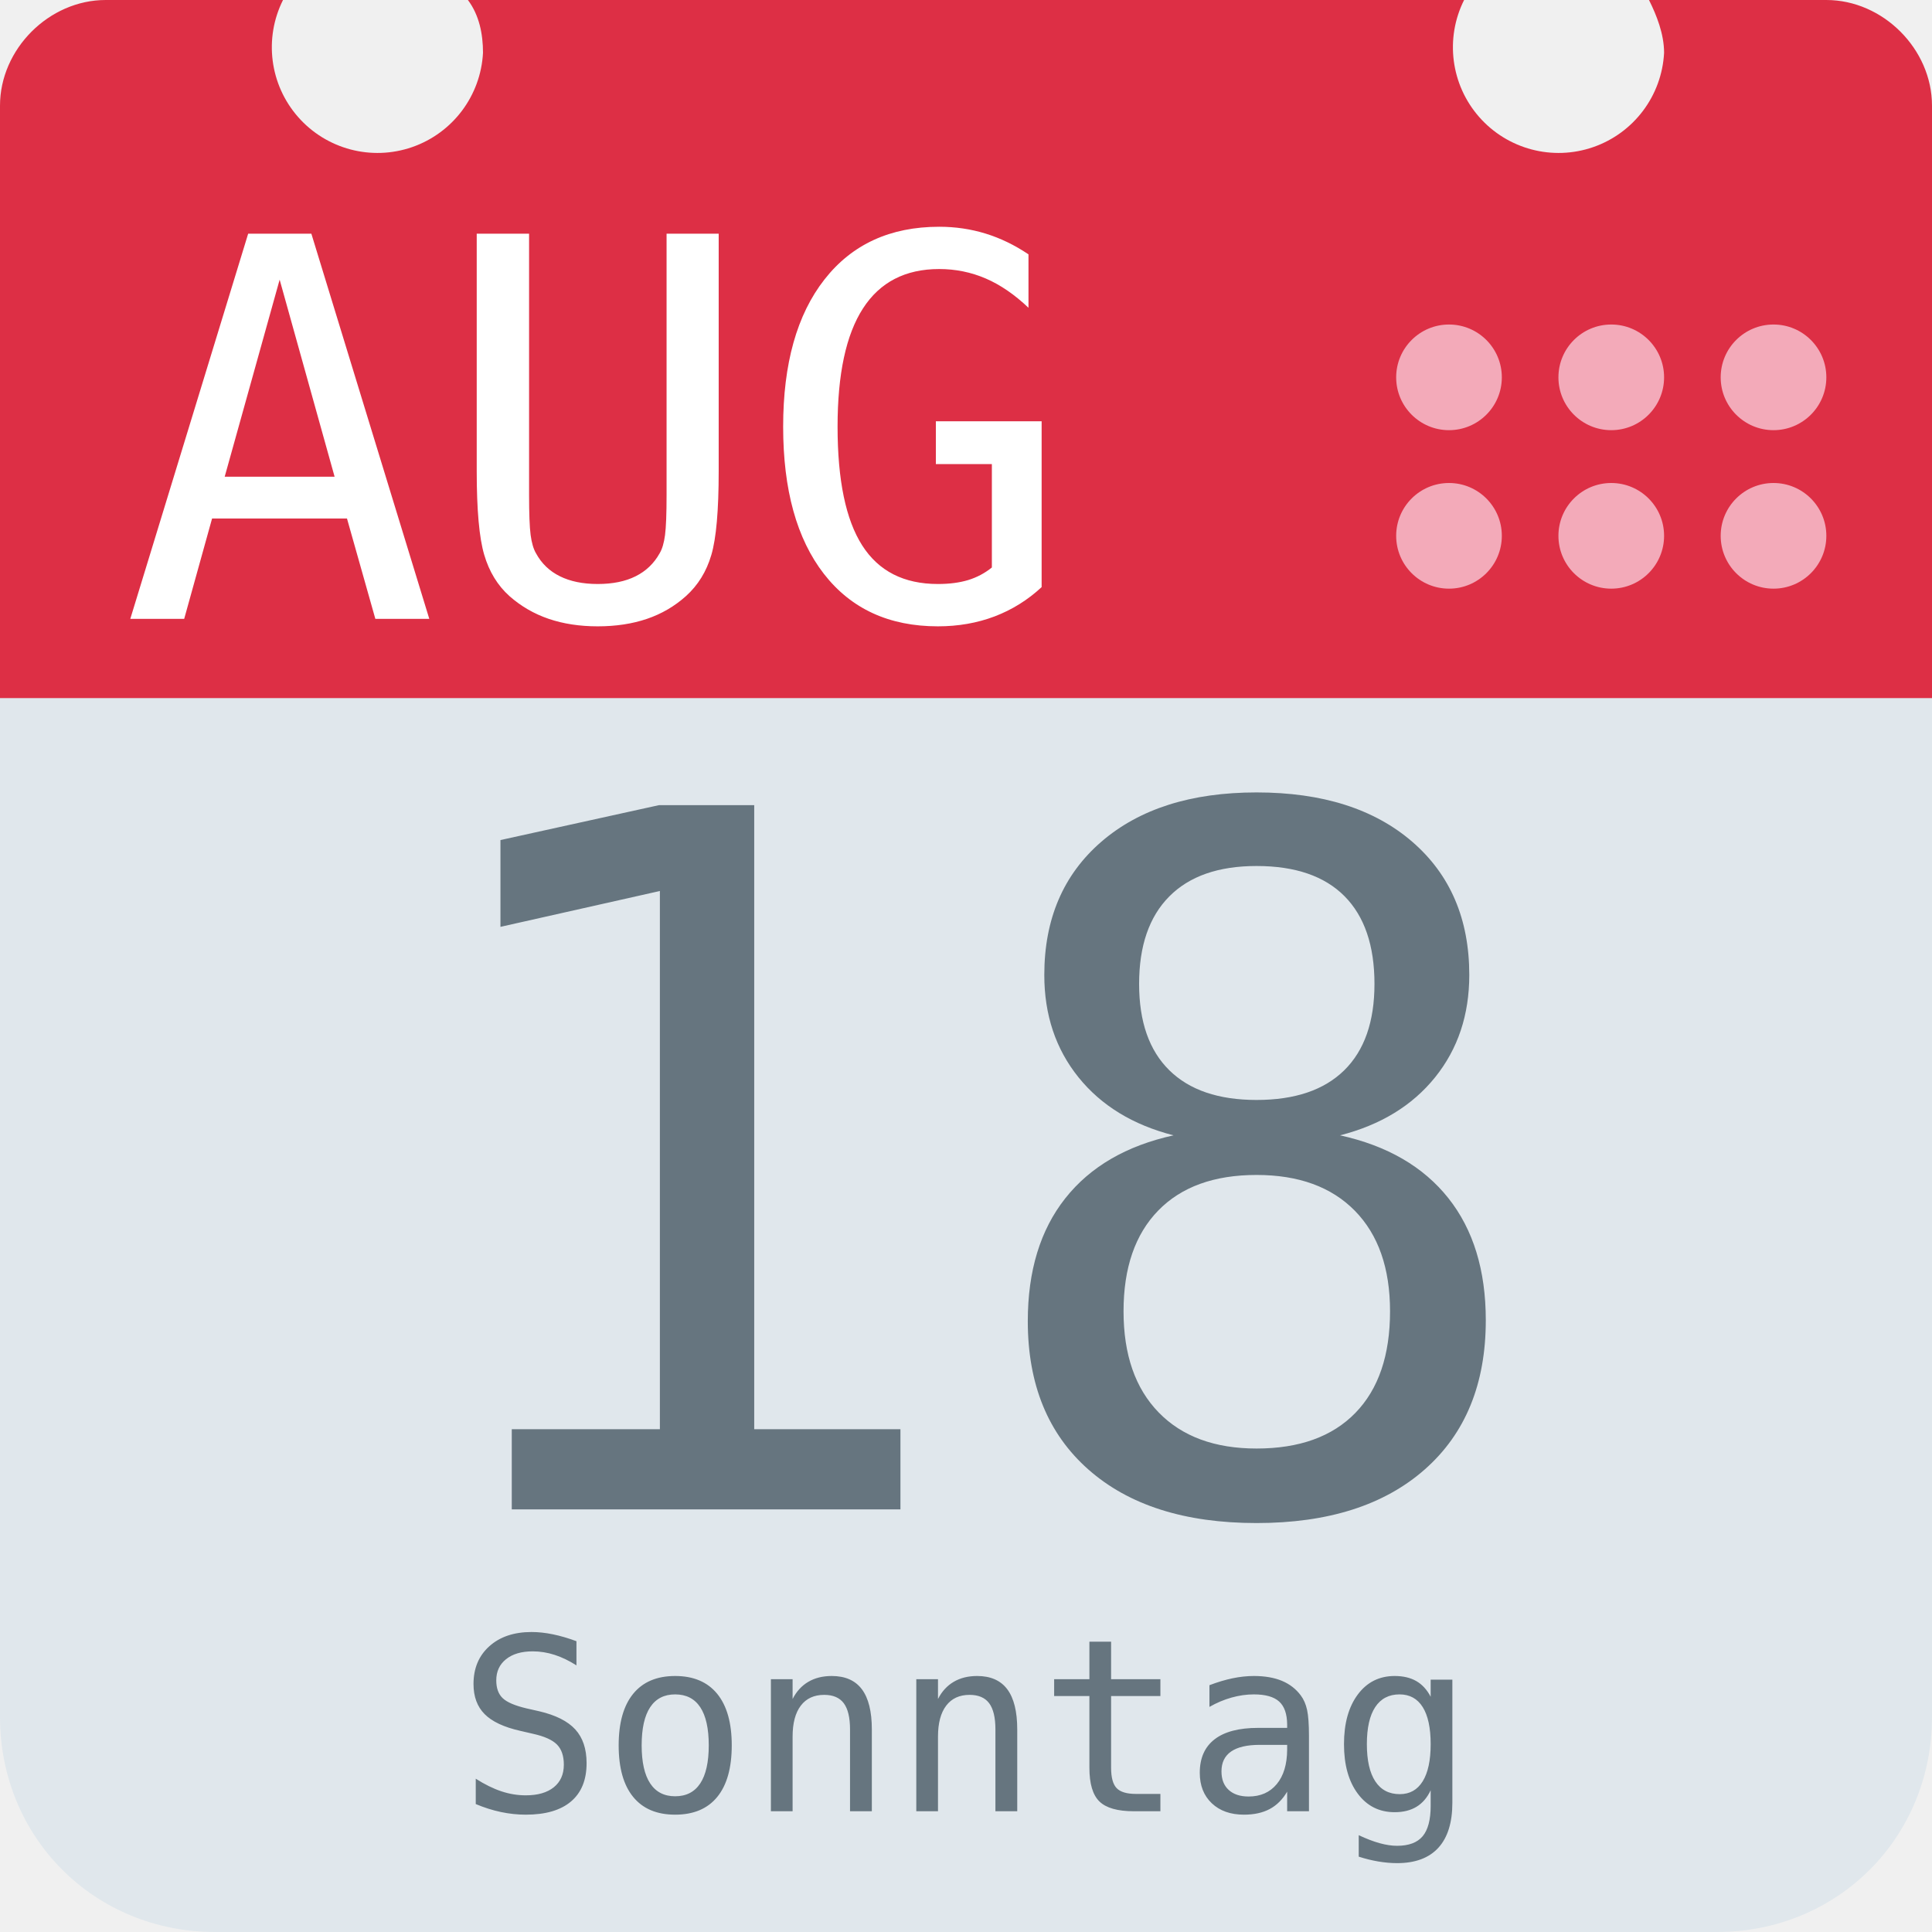
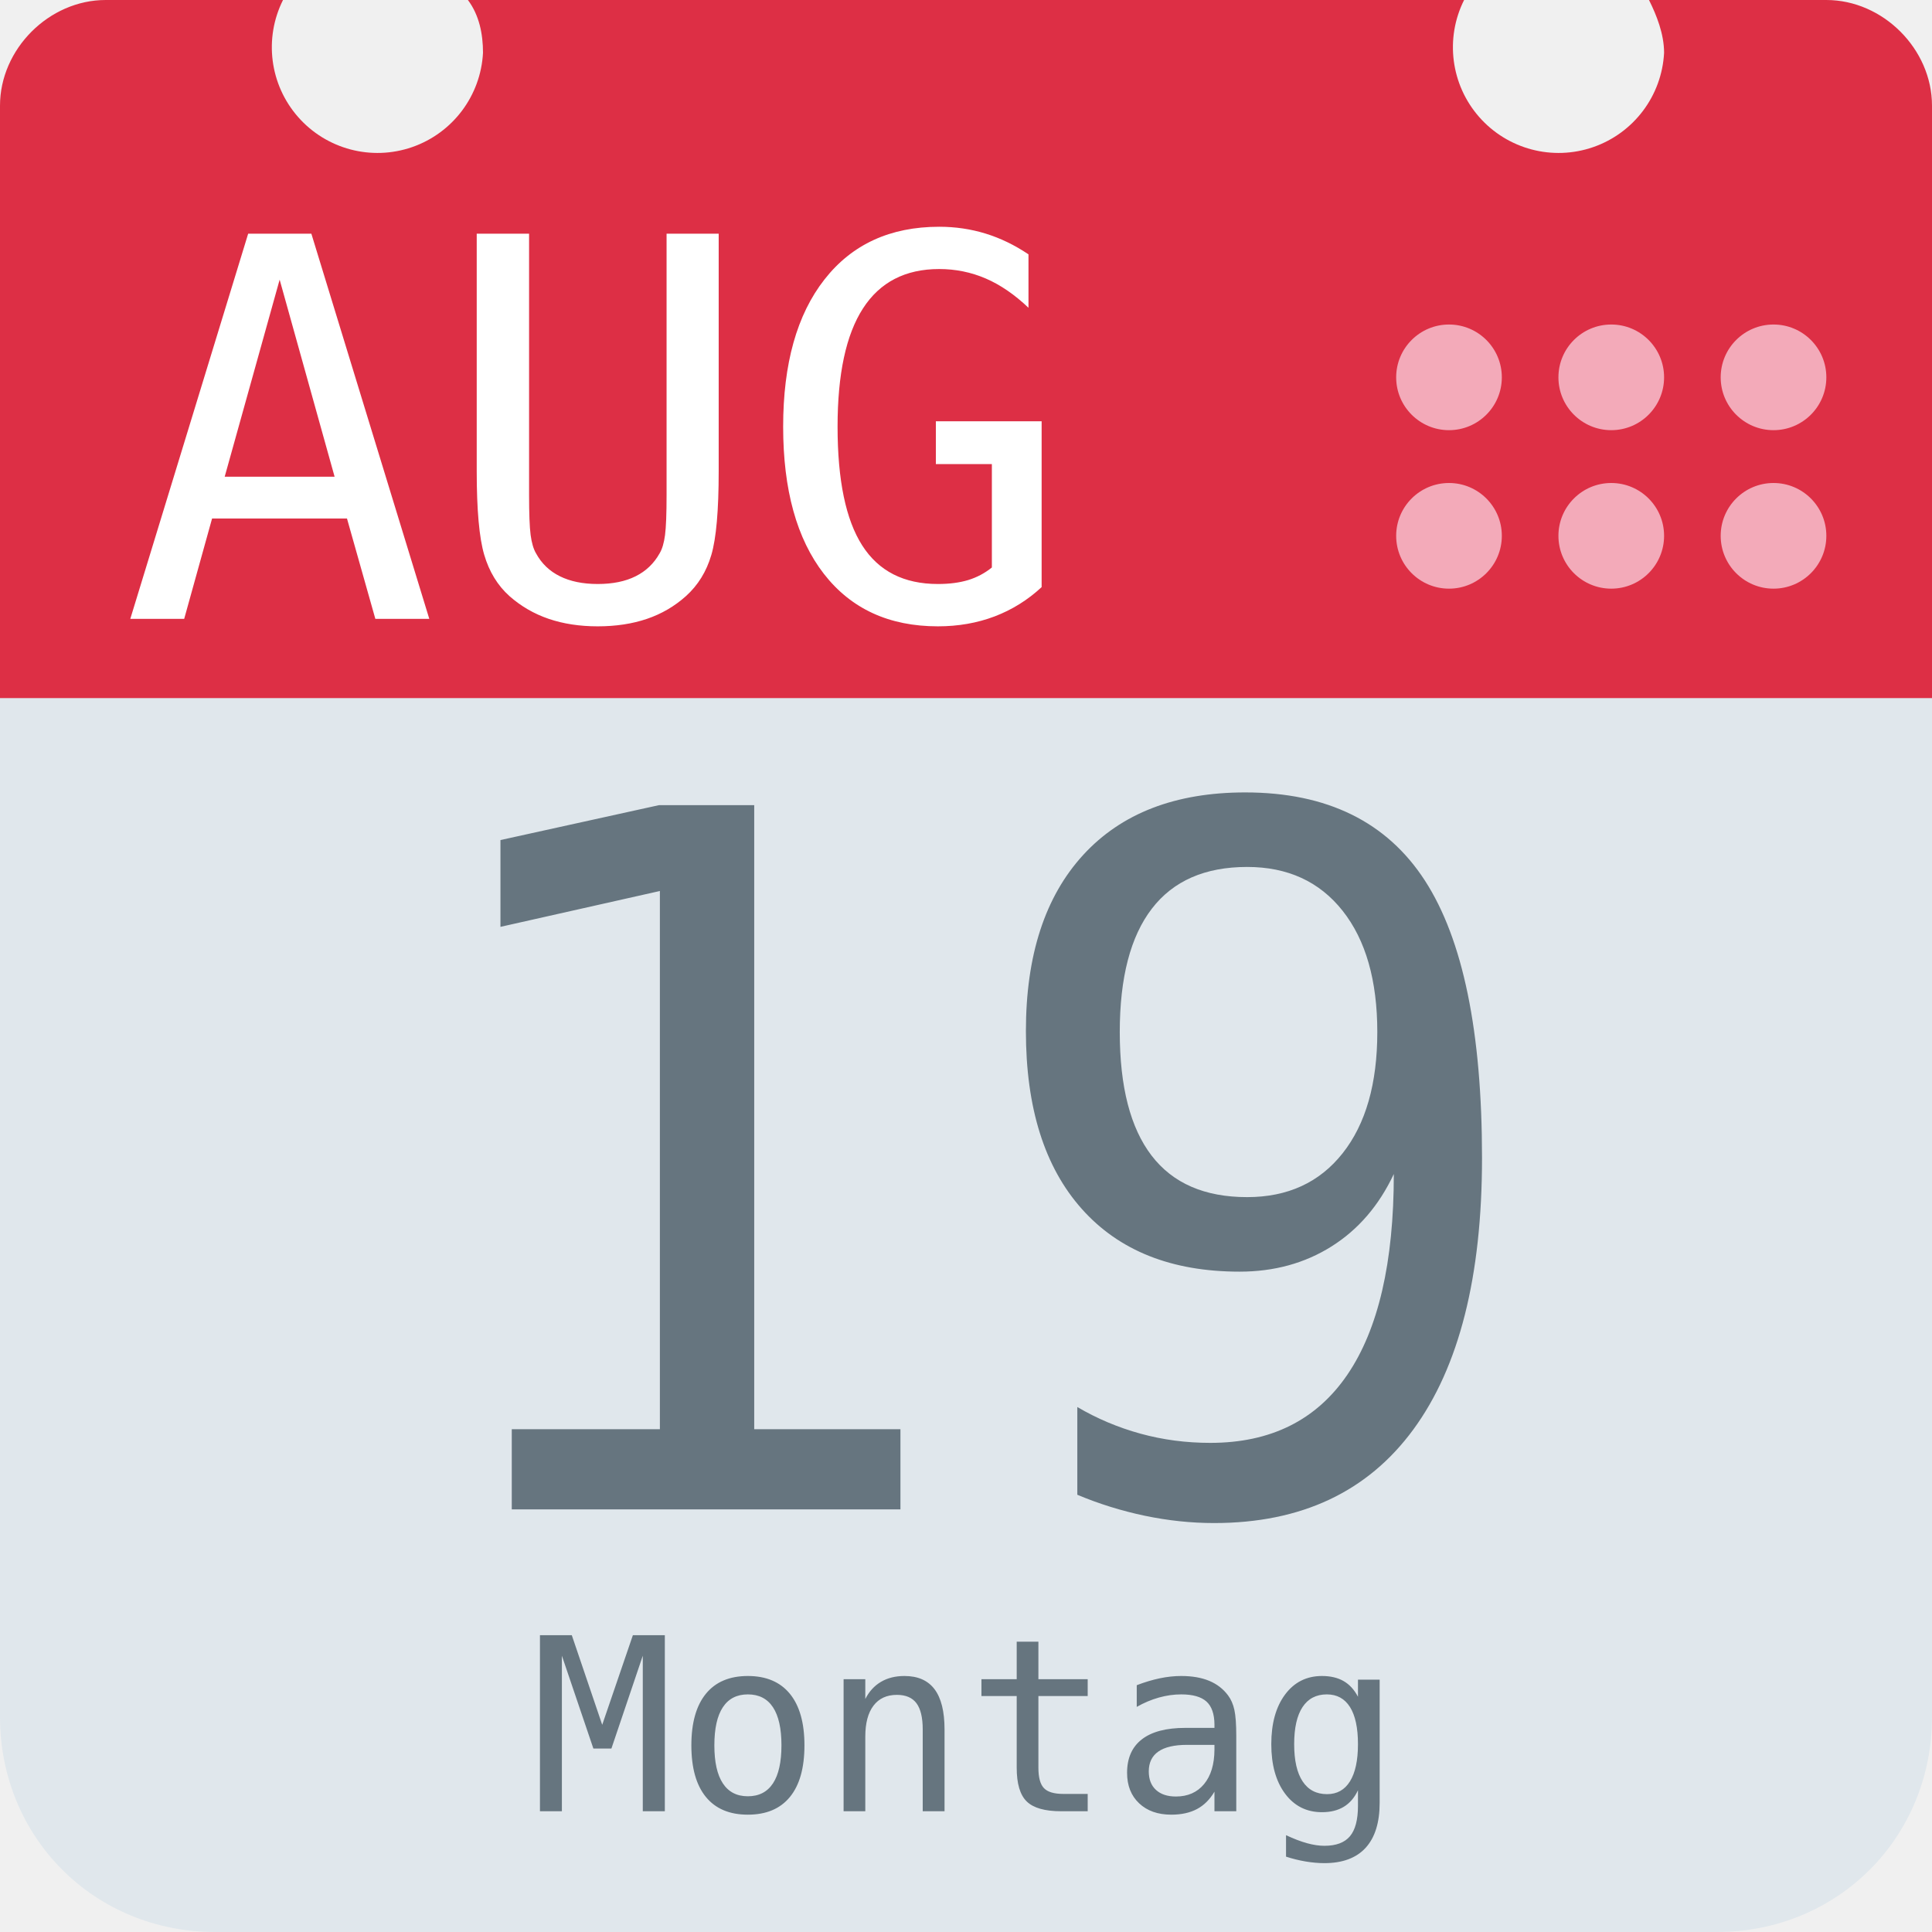
<svg xmlns="http://www.w3.org/2000/svg" aria-label="Calendar" role="img" viewBox="0 0 512 512">
  <path d="M512 455c0 32-25 57-57 57H57c-32 0-57-25-57-57V128c0-31 25-57 57-57h398c32 0 57 26 57 57z" fill="#e0e7ec" />
  <path d="M484 0h-47c2 4 4 9 4 14a28 28 0 1 1-53-14H124c3 4 4 9 4 14A28 28 0 1 1 75 0H28C13 0 0 13 0 28v157h512V28c0-15-13-28-28-28z" fill="#dd2f45" />
  <g fill="#f3aab9">
    <circle cx="470" cy="142" r="14" />
    <circle cx="470" cy="100" r="14" />
    <circle cx="427" cy="142" r="14" />
    <circle cx="427" cy="100" r="14" />
    <circle cx="384" cy="142" r="14" />
    <circle cx="384" cy="100" r="14" />
  </g>
  <text id="month" x="32" y="164" fill="#fff" font-family="monospace" font-size="140px" style="text-anchor: left">AUG</text>
-   <text id="day" x="256" y="400" fill="#66757f" font-family="monospace" font-size="256px" style="text-anchor: middle">18</text>
-   <text id="weekday" x="256" y="480" fill="#66757f" font-family="monospace" font-size="64px" style="text-anchor: middle">Sonntag</text>
+   <text id="day" x="256" y="400" fill="#66757f" font-family="monospace" font-size="256px" style="text-anchor: middle">19</text>
+   <text id="weekday" x="256" y="480" fill="#66757f" font-family="monospace" font-size="64px" style="text-anchor: middle">Montag</text>
</svg>
